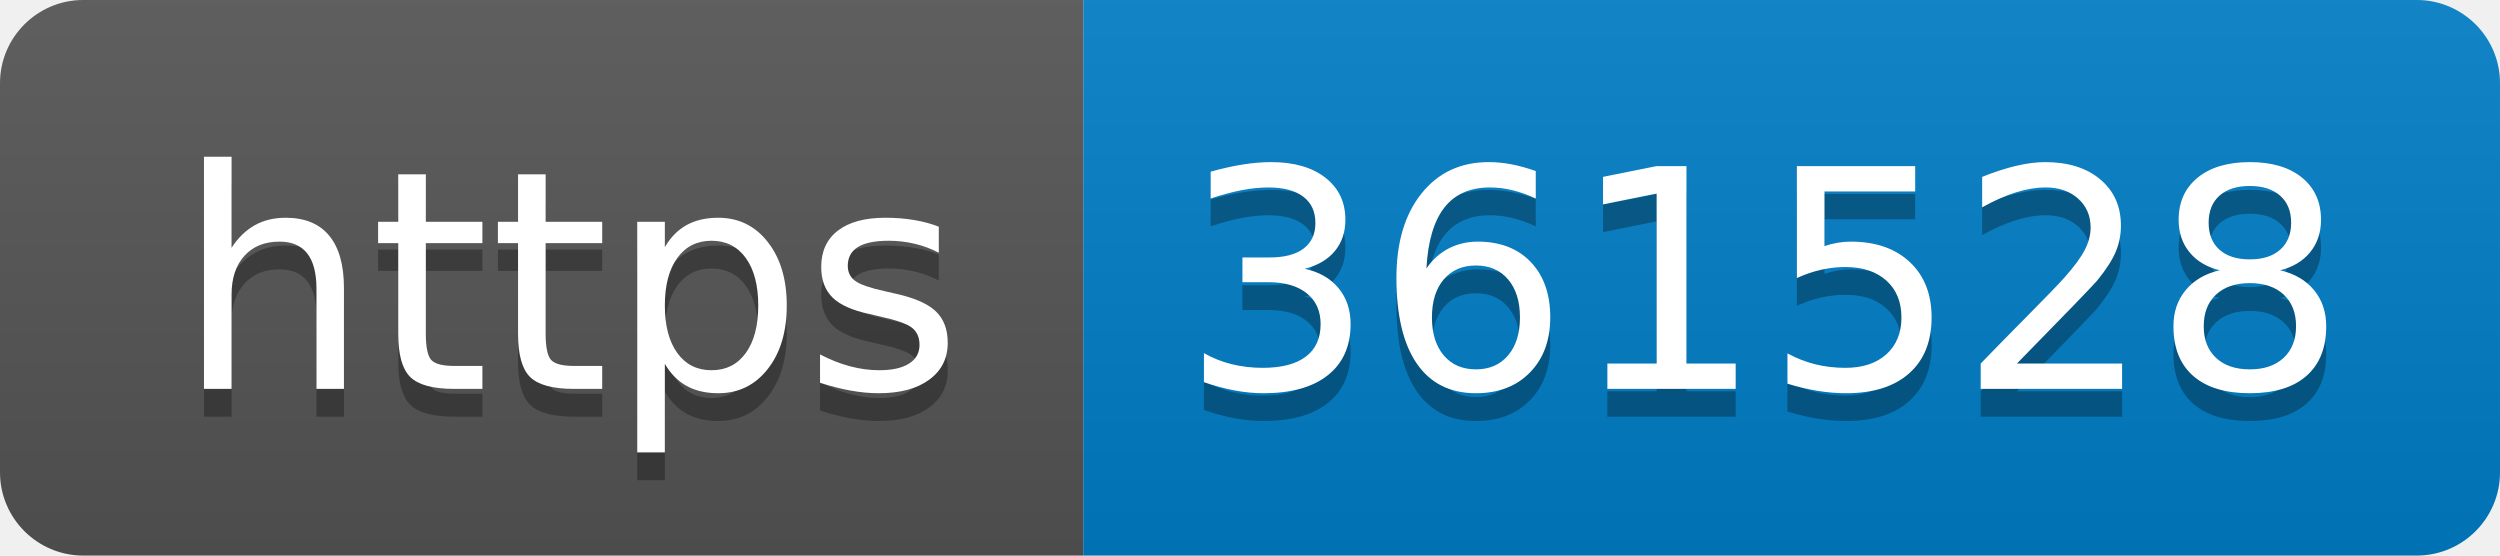
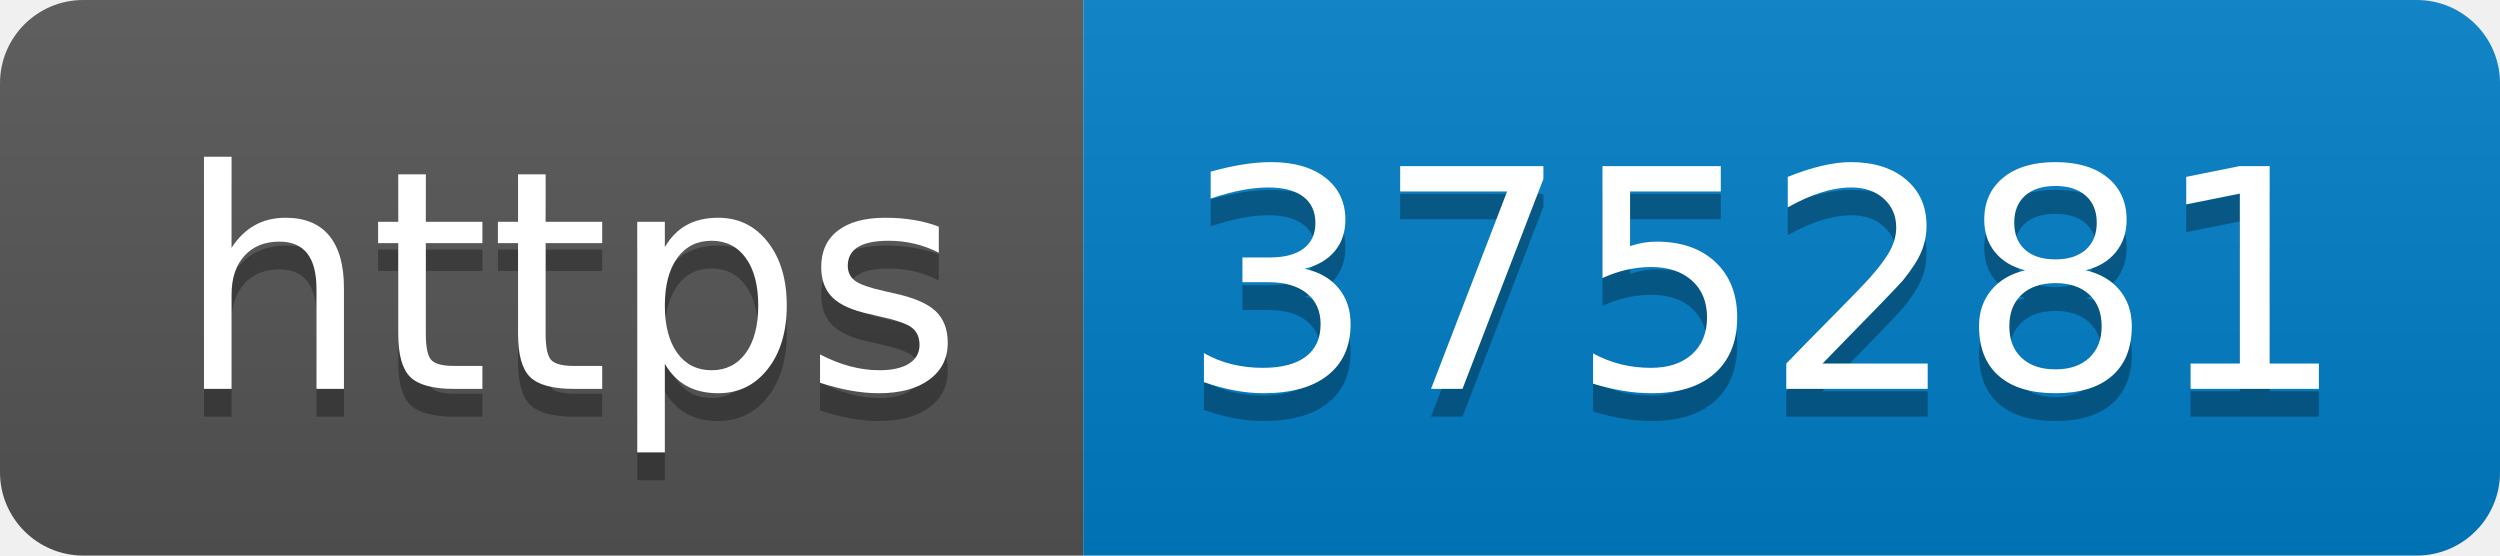
- <svg xmlns="http://www.w3.org/2000/svg" width="90" height="20" role="img" aria-label="https: 361528">
+ <svg xmlns="http://www.w3.org/2000/svg" width="90" height="20" role="img" aria-label="https: 375281">
  <linearGradient id="s" x2="0" y2="100%">
    <stop offset="0" stop-color="#bbb" stop-opacity=".1" />
    <stop offset="1" stop-opacity=".1" />
  </linearGradient>
  <clipPath id="r">
    <rect width="90" height="20" rx="3" fill="#fff" />
  </clipPath>
  <g clip-path="url(#r)">
    <rect width="39" height="20" fill="#555" />
    <rect x="39" width="51" height="20" fill="#007ec6" />
    <rect width="90" height="20" fill="url(#s)" />
  </g>
  <g fill="#fff" text-anchor="middle" font-family="Verdana,Geneva,DejaVu Sans,sans-serif" text-rendering="geometricPrecision" font-size="110">
    <text aria-hidden="true" x="205" y="150" fill="#010101" fill-opacity=".3" transform="scale(.1)" textLength="290">https</text>
    <text x="205" y="140" transform="scale(.1)" fill="#fff" textLength="290">https</text>
-     <text aria-hidden="true" x="635" y="150" fill="#010101" fill-opacity=".3" transform="scale(.1)" textLength="410">361528</text>
-     <text x="635" y="140" transform="scale(.1)" fill="#fff" textLength="410">361528</text>
+     <text aria-hidden="true" x="635" y="150" fill="#010101" fill-opacity=".3" transform="scale(.1)" textLength="410">375281</text>
+     <text x="635" y="140" transform="scale(.1)" fill="#fff" textLength="410">375281</text>
  </g>
</svg>
